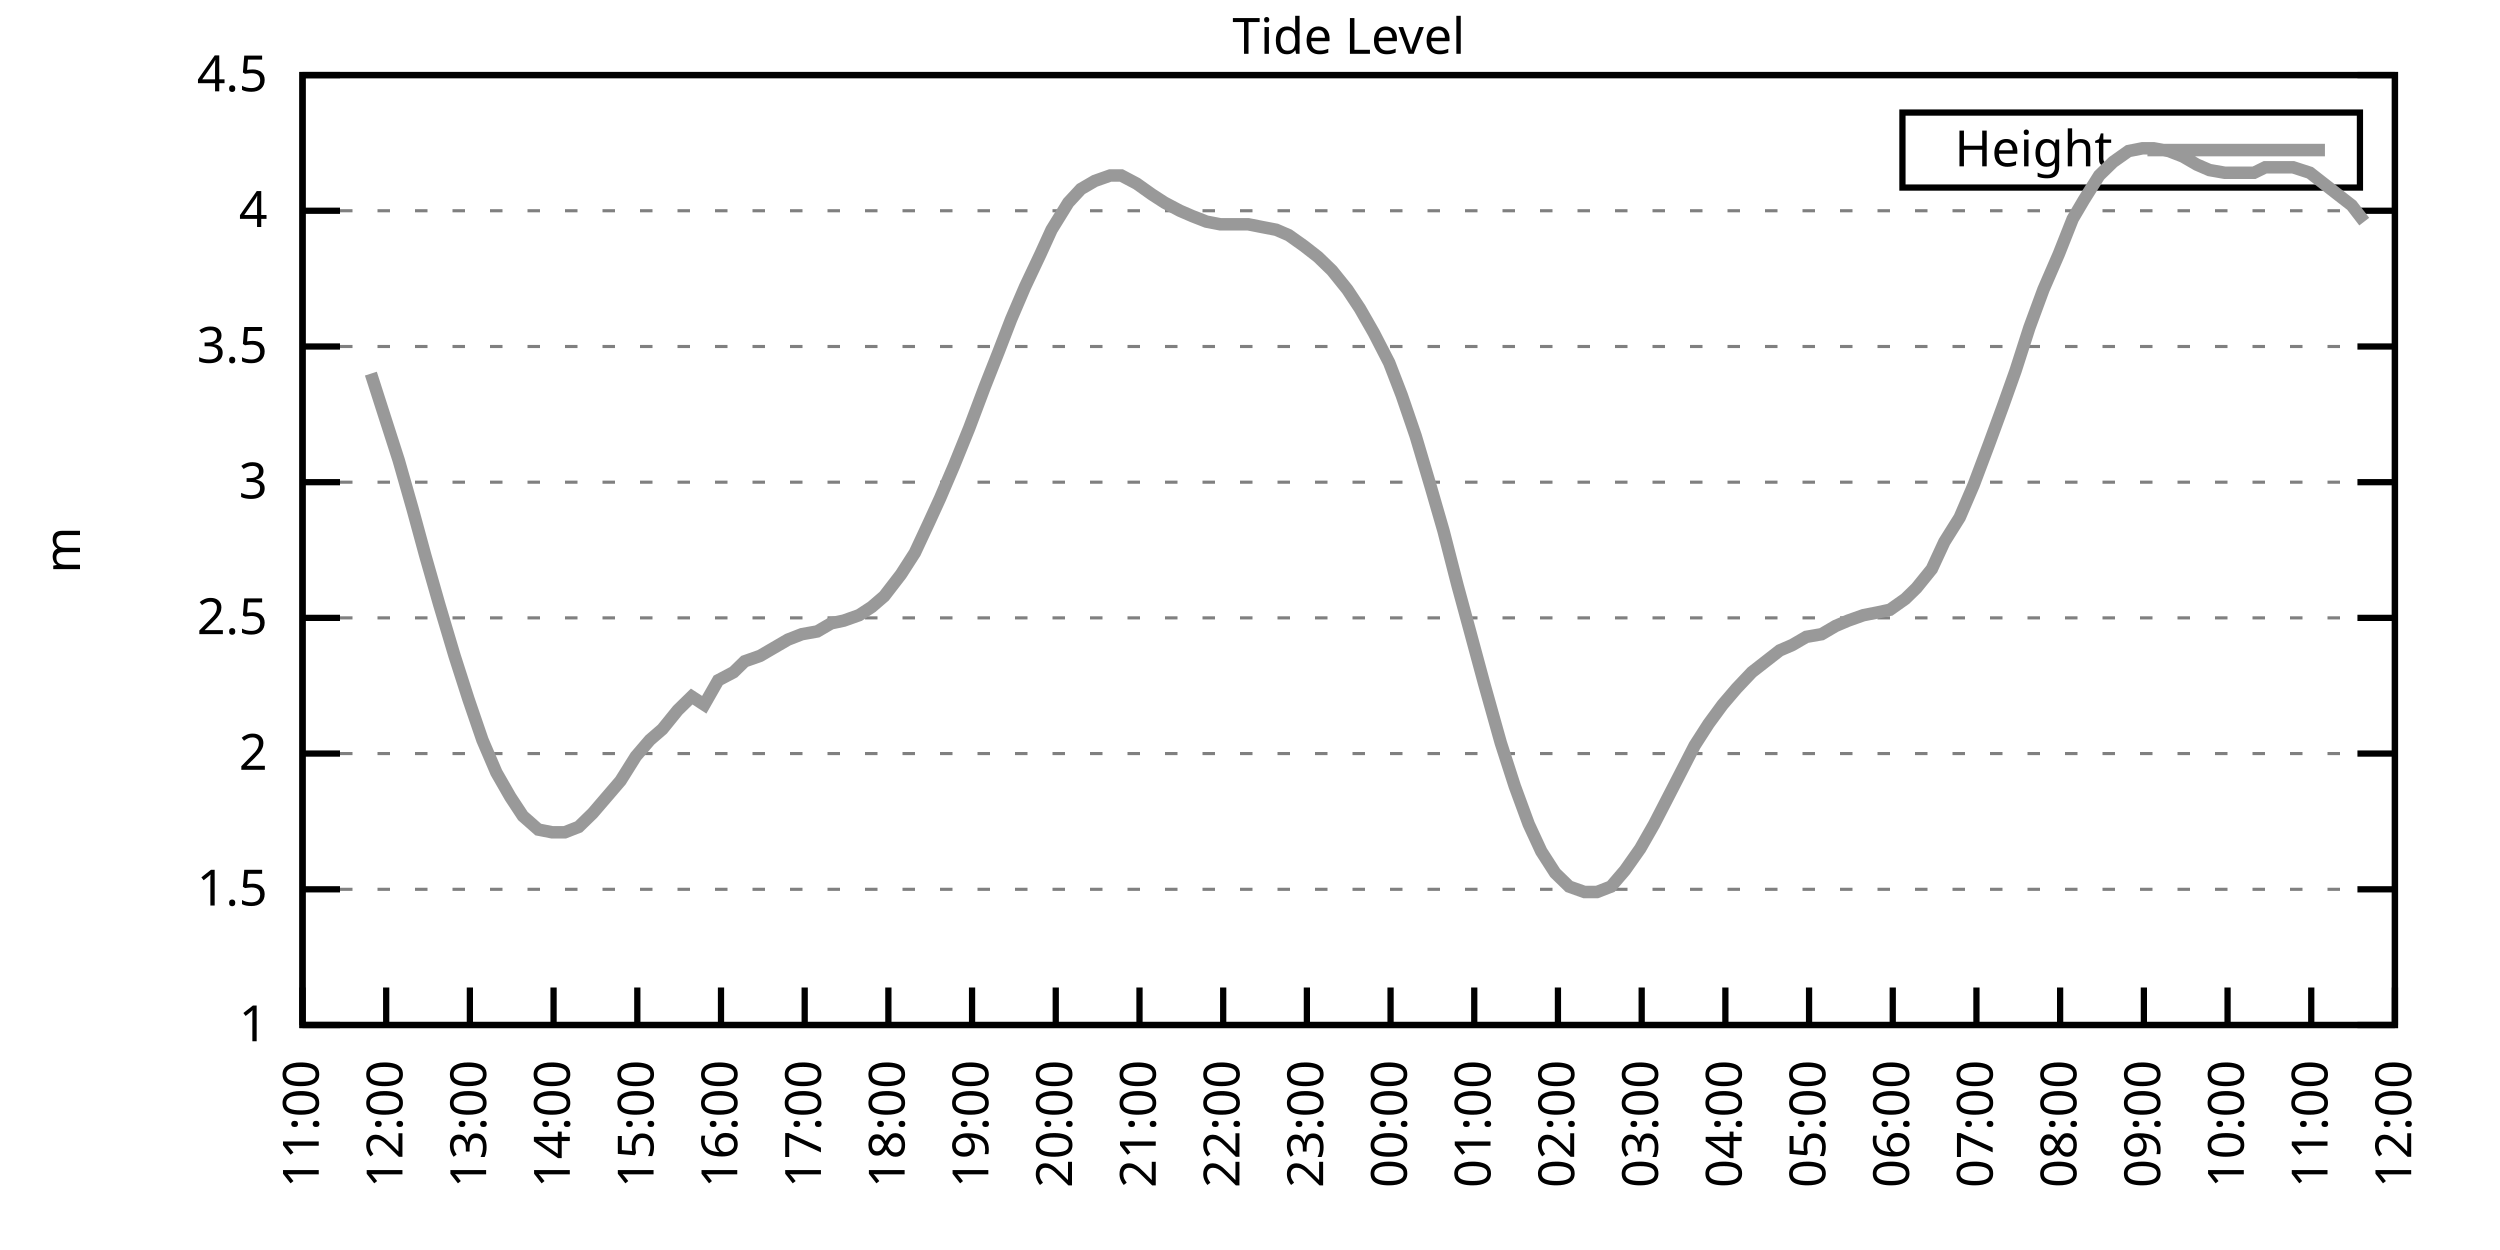
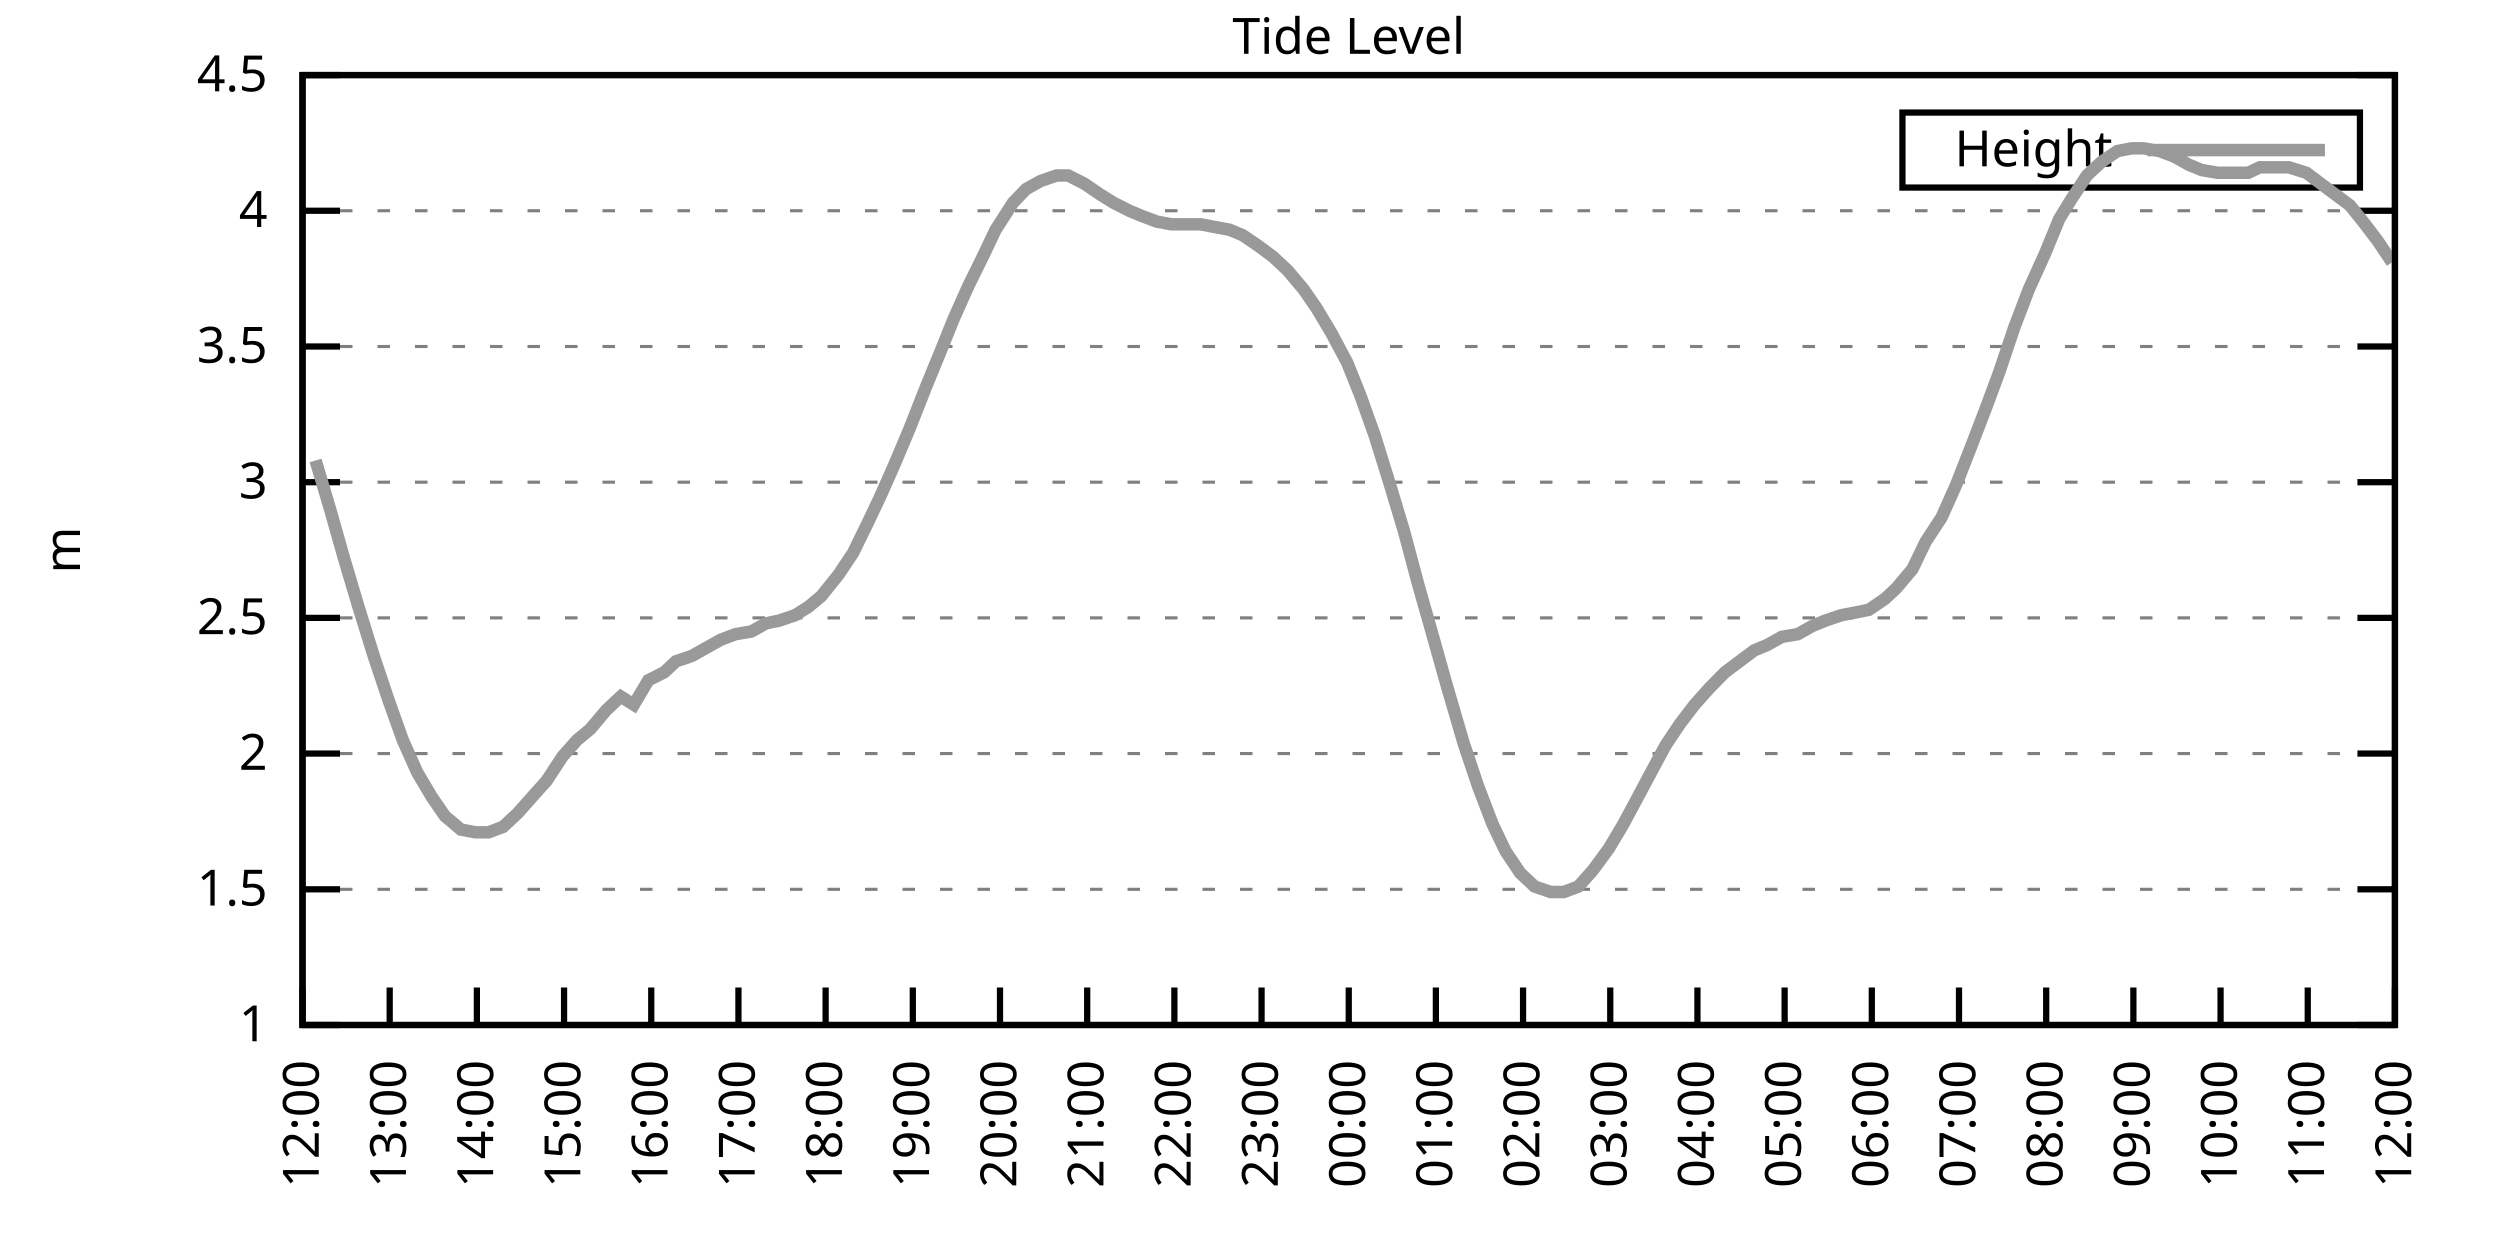
<svg xmlns="http://www.w3.org/2000/svg" xmlns:xlink="http://www.w3.org/1999/xlink" width="400" height="200" viewBox="0 0 400 200">
  <g id="gnuplot_canvas">
    <rect x="0" y="0" width="400" height="200" fill="none" />
    <defs>
      <circle id="gpDot" r="0.5" stroke-width="0.5" stroke="currentColor" />
      <path id="gpPt0" stroke-width="0.333" stroke="currentColor" d="M-1,0 h2 M0,-1 v2" />
      <path id="gpPt1" stroke-width="0.333" stroke="currentColor" d="M-1,-1 L1,1 M1,-1 L-1,1" />
      <path id="gpPt2" stroke-width="0.333" stroke="currentColor" d="M-1,0 L1,0 M0,-1 L0,1 M-1,-1 L1,1 M-1,1 L1,-1" />
      <rect id="gpPt3" stroke-width="0.333" stroke="currentColor" x="-1" y="-1" width="2" height="2" />
      <rect id="gpPt4" stroke-width="0.333" stroke="currentColor" fill="currentColor" x="-1" y="-1" width="2" height="2" />
      <circle id="gpPt5" stroke-width="0.333" stroke="currentColor" cx="0" cy="0" r="1" />
      <use xlink:href="#gpPt5" id="gpPt6" fill="currentColor" stroke="none" />
      <path id="gpPt7" stroke-width="0.333" stroke="currentColor" d="M0,-1.33 L-1.33,0.67 L1.33,0.67 z" />
      <use xlink:href="#gpPt7" id="gpPt8" fill="currentColor" stroke="none" />
      <use xlink:href="#gpPt7" id="gpPt9" stroke="currentColor" transform="rotate(180)" />
      <use xlink:href="#gpPt9" id="gpPt10" fill="currentColor" stroke="none" />
      <use xlink:href="#gpPt3" id="gpPt11" stroke="currentColor" transform="rotate(45)" />
      <use xlink:href="#gpPt11" id="gpPt12" fill="currentColor" stroke="none" />
      <path id="gpPt13" stroke-width="0.333" stroke="currentColor" d="M0,1.330 L1.265,0.411 L0.782,-1.067 L-0.782,-1.076 L-1.265,0.411 z" />
      <use xlink:href="#gpPt13" id="gpPt14" fill="currentColor" stroke="none" />
      <filter id="textbox" filterUnits="objectBoundingBox" x="0" y="0" height="1" width="1">
        <feFlood flood-color="white" flood-opacity="1" result="bgnd" />
        <feComposite in="SourceGraphic" in2="bgnd" operator="atop" />
      </filter>
      <filter id="greybox" filterUnits="objectBoundingBox" x="0" y="0" height="1" width="1">
        <feFlood flood-color="lightgrey" flood-opacity="1" result="grey" />
        <feComposite in="SourceGraphic" in2="grey" operator="atop" />
      </filter>
    </defs>
    <g fill="none" color="white" stroke="currentColor" stroke-width="1.00" stroke-linecap="butt" stroke-linejoin="miter">
</g>
    <g fill="none" color="black" stroke="currentColor" stroke-width="1.00" stroke-linecap="butt" stroke-linejoin="miter">
      <g stroke="none" shape-rendering="crispEdges">
        <polygon fill="rgb(255, 255, 255)" points="48.40,164.00 383.18,164.00 383.18,12.02 48.40,12.02 " />
      </g>
    </g>
    <g fill="none" color="black" stroke="currentColor" stroke-width="1.00" stroke-linecap="butt" stroke-linejoin="miter">
</g>
    <g fill="none" color="black" stroke="black" stroke-width="0.50" stroke-linecap="butt" stroke-linejoin="miter">
</g>
    <g fill="none" color="gray" stroke="currentColor" stroke-width="0.50" stroke-linecap="butt" stroke-linejoin="miter">
      <path stroke="gray" stroke-dasharray="2,4" class="gridline" d="M48.40,164.00 L383.19,164.00  " />
    </g>
    <g fill="none" color="gray" stroke="gray" stroke-width="1.00" stroke-linecap="butt" stroke-linejoin="miter">
</g>
    <g fill="none" color="black" stroke="currentColor" stroke-width="1.00" stroke-linecap="butt" stroke-linejoin="miter">
      <path stroke="black" d="M48.40,164.00 L54.40,164.00 M383.19,164.00 L377.19,164.00  " />
      <g transform="translate(42.80,166.60)" stroke="none" fill="black" font-family="Sans" font-size="8.00" text-anchor="end">
        <text>
          <tspan font-family="Sans"> 1</tspan>
        </text>
      </g>
    </g>
    <g fill="none" color="black" stroke="currentColor" stroke-width="1.00" stroke-linecap="butt" stroke-linejoin="miter">
</g>
    <g fill="none" color="black" stroke="black" stroke-width="0.50" stroke-linecap="butt" stroke-linejoin="miter">
</g>
    <g fill="none" color="gray" stroke="currentColor" stroke-width="0.50" stroke-linecap="butt" stroke-linejoin="miter">
      <path stroke="gray" stroke-dasharray="2,4" class="gridline" d="M48.40,142.29 L383.19,142.29  " />
    </g>
    <g fill="none" color="gray" stroke="gray" stroke-width="1.00" stroke-linecap="butt" stroke-linejoin="miter">
</g>
    <g fill="none" color="black" stroke="currentColor" stroke-width="1.00" stroke-linecap="butt" stroke-linejoin="miter">
      <path stroke="black" d="M48.40,142.29 L54.40,142.29 M383.19,142.29 L377.19,142.29  " />
      <g transform="translate(42.80,144.89)" stroke="none" fill="black" font-family="Sans" font-size="8.00" text-anchor="end">
        <text>
          <tspan font-family="Sans"> 1.5</tspan>
        </text>
      </g>
    </g>
    <g fill="none" color="black" stroke="currentColor" stroke-width="1.00" stroke-linecap="butt" stroke-linejoin="miter">
</g>
    <g fill="none" color="black" stroke="black" stroke-width="0.50" stroke-linecap="butt" stroke-linejoin="miter">
</g>
    <g fill="none" color="gray" stroke="currentColor" stroke-width="0.50" stroke-linecap="butt" stroke-linejoin="miter">
      <path stroke="gray" stroke-dasharray="2,4" class="gridline" d="M48.40,120.57 L383.19,120.57  " />
    </g>
    <g fill="none" color="gray" stroke="gray" stroke-width="1.00" stroke-linecap="butt" stroke-linejoin="miter">
</g>
    <g fill="none" color="black" stroke="currentColor" stroke-width="1.00" stroke-linecap="butt" stroke-linejoin="miter">
      <path stroke="black" d="M48.40,120.57 L54.40,120.57 M383.19,120.57 L377.19,120.57  " />
      <g transform="translate(42.80,123.17)" stroke="none" fill="black" font-family="Sans" font-size="8.00" text-anchor="end">
        <text>
          <tspan font-family="Sans"> 2</tspan>
        </text>
      </g>
    </g>
    <g fill="none" color="black" stroke="currentColor" stroke-width="1.00" stroke-linecap="butt" stroke-linejoin="miter">
</g>
    <g fill="none" color="black" stroke="black" stroke-width="0.50" stroke-linecap="butt" stroke-linejoin="miter">
</g>
    <g fill="none" color="gray" stroke="currentColor" stroke-width="0.50" stroke-linecap="butt" stroke-linejoin="miter">
      <path stroke="gray" stroke-dasharray="2,4" class="gridline" d="M48.40,98.86 L383.19,98.86  " />
    </g>
    <g fill="none" color="gray" stroke="gray" stroke-width="1.00" stroke-linecap="butt" stroke-linejoin="miter">
</g>
    <g fill="none" color="black" stroke="currentColor" stroke-width="1.00" stroke-linecap="butt" stroke-linejoin="miter">
      <path stroke="black" d="M48.40,98.86 L54.40,98.86 M383.19,98.86 L377.19,98.86  " />
      <g transform="translate(42.80,101.46)" stroke="none" fill="black" font-family="Sans" font-size="8.00" text-anchor="end">
        <text>
          <tspan font-family="Sans"> 2.5</tspan>
        </text>
      </g>
    </g>
    <g fill="none" color="black" stroke="currentColor" stroke-width="1.00" stroke-linecap="butt" stroke-linejoin="miter">
</g>
    <g fill="none" color="black" stroke="black" stroke-width="0.50" stroke-linecap="butt" stroke-linejoin="miter">
</g>
    <g fill="none" color="gray" stroke="currentColor" stroke-width="0.50" stroke-linecap="butt" stroke-linejoin="miter">
      <path stroke="gray" stroke-dasharray="2,4" class="gridline" d="M48.40,77.15 L383.19,77.15  " />
    </g>
    <g fill="none" color="gray" stroke="gray" stroke-width="1.00" stroke-linecap="butt" stroke-linejoin="miter">
</g>
    <g fill="none" color="black" stroke="currentColor" stroke-width="1.00" stroke-linecap="butt" stroke-linejoin="miter">
      <path stroke="black" d="M48.40,77.15 L54.40,77.15 M383.19,77.15 L377.19,77.15  " />
      <g transform="translate(42.80,79.75)" stroke="none" fill="black" font-family="Sans" font-size="8.00" text-anchor="end">
        <text>
          <tspan font-family="Sans"> 3</tspan>
        </text>
      </g>
    </g>
    <g fill="none" color="black" stroke="currentColor" stroke-width="1.00" stroke-linecap="butt" stroke-linejoin="miter">
</g>
    <g fill="none" color="black" stroke="black" stroke-width="0.50" stroke-linecap="butt" stroke-linejoin="miter">
</g>
    <g fill="none" color="gray" stroke="currentColor" stroke-width="0.50" stroke-linecap="butt" stroke-linejoin="miter">
      <path stroke="gray" stroke-dasharray="2,4" class="gridline" d="M48.40,55.44 L383.19,55.44  " />
    </g>
    <g fill="none" color="gray" stroke="gray" stroke-width="1.00" stroke-linecap="butt" stroke-linejoin="miter">
</g>
    <g fill="none" color="black" stroke="currentColor" stroke-width="1.00" stroke-linecap="butt" stroke-linejoin="miter">
      <path stroke="black" d="M48.40,55.44 L54.40,55.44 M383.19,55.44 L377.19,55.44  " />
      <g transform="translate(42.80,58.04)" stroke="none" fill="black" font-family="Sans" font-size="8.00" text-anchor="end">
        <text>
          <tspan font-family="Sans"> 3.5</tspan>
        </text>
      </g>
    </g>
    <g fill="none" color="black" stroke="currentColor" stroke-width="1.00" stroke-linecap="butt" stroke-linejoin="miter">
</g>
    <g fill="none" color="black" stroke="black" stroke-width="0.50" stroke-linecap="butt" stroke-linejoin="miter">
</g>
    <g fill="none" color="gray" stroke="currentColor" stroke-width="0.50" stroke-linecap="butt" stroke-linejoin="miter">
      <path stroke="gray" stroke-dasharray="2,4" class="gridline" d="M48.40,33.72 L383.19,33.72  " />
    </g>
    <g fill="none" color="gray" stroke="gray" stroke-width="1.00" stroke-linecap="butt" stroke-linejoin="miter">
</g>
    <g fill="none" color="black" stroke="currentColor" stroke-width="1.00" stroke-linecap="butt" stroke-linejoin="miter">
      <path stroke="black" d="M48.40,33.72 L54.40,33.72 M383.19,33.72 L377.19,33.72  " />
      <g transform="translate(42.80,36.32)" stroke="none" fill="black" font-family="Sans" font-size="8.00" text-anchor="end">
        <text>
          <tspan font-family="Sans"> 4</tspan>
        </text>
      </g>
    </g>
    <g fill="none" color="black" stroke="currentColor" stroke-width="1.00" stroke-linecap="butt" stroke-linejoin="miter">
</g>
    <g fill="none" color="black" stroke="black" stroke-width="0.50" stroke-linecap="butt" stroke-linejoin="miter">
</g>
    <g fill="none" color="gray" stroke="currentColor" stroke-width="0.50" stroke-linecap="butt" stroke-linejoin="miter">
      <path stroke="gray" stroke-dasharray="2,4" class="gridline" d="M48.40,12.01 L383.19,12.01  " />
    </g>
    <g fill="none" color="gray" stroke="gray" stroke-width="1.00" stroke-linecap="butt" stroke-linejoin="miter">
</g>
    <g fill="none" color="black" stroke="currentColor" stroke-width="1.00" stroke-linecap="butt" stroke-linejoin="miter">
      <path stroke="black" d="M48.40,12.01 L54.40,12.01 M383.19,12.01 L377.19,12.01  " />
      <g transform="translate(42.80,14.61)" stroke="none" fill="black" font-family="Sans" font-size="8.00" text-anchor="end">
        <text>
          <tspan font-family="Sans"> 4.5</tspan>
        </text>
      </g>
    </g>
    <g fill="none" color="black" stroke="currentColor" stroke-width="1.00" stroke-linecap="butt" stroke-linejoin="miter">
      <path stroke="black" d="M48.40,164.00 L48.40,158.00  " />
      <g transform="translate(51.00,169.60) rotate(270.00)" stroke="none" fill="black" font-family="Sans" font-size="8.00" text-anchor="end">
        <text>
-           <tspan font-family="Sans">11:00</tspan>
-         </text>
-       </g>
-     </g>
-     <g fill="none" color="black" stroke="currentColor" stroke-width="1.00" stroke-linecap="butt" stroke-linejoin="miter">
-       <path stroke="black" d="M61.79,164.00 L61.79,158.00  " />
-       <g transform="translate(64.39,169.60) rotate(270.00)" stroke="none" fill="black" font-family="Sans" font-size="8.00" text-anchor="end">
-         <text>
          <tspan font-family="Sans">12:00</tspan>
        </text>
      </g>
    </g>
    <g fill="none" color="black" stroke="currentColor" stroke-width="1.00" stroke-linecap="butt" stroke-linejoin="miter">
-       <path stroke="black" d="M75.18,164.00 L75.18,158.00  " />
-       <g transform="translate(77.78,169.60) rotate(270.00)" stroke="none" fill="black" font-family="Sans" font-size="8.00" text-anchor="end">
+       <path stroke="black" d="M62.35,164.00 L62.35,158.00  " />
+       <g transform="translate(64.95,169.60) rotate(270.00)" stroke="none" fill="black" font-family="Sans" font-size="8.00" text-anchor="end">
        <text>
          <tspan font-family="Sans">13:00</tspan>
        </text>
      </g>
    </g>
    <g fill="none" color="black" stroke="currentColor" stroke-width="1.00" stroke-linecap="butt" stroke-linejoin="miter">
-       <path stroke="black" d="M88.57,164.00 L88.57,158.00  " />
-       <g transform="translate(91.17,169.60) rotate(270.00)" stroke="none" fill="black" font-family="Sans" font-size="8.00" text-anchor="end">
+       <path stroke="black" d="M76.30,164.00 L76.30,158.00  " />
+       <g transform="translate(78.90,169.60) rotate(270.00)" stroke="none" fill="black" font-family="Sans" font-size="8.00" text-anchor="end">
        <text>
          <tspan font-family="Sans">14:00</tspan>
        </text>
      </g>
    </g>
    <g fill="none" color="black" stroke="currentColor" stroke-width="1.00" stroke-linecap="butt" stroke-linejoin="miter">
-       <path stroke="black" d="M101.97,164.00 L101.97,158.00  " />
-       <g transform="translate(104.57,169.60) rotate(270.00)" stroke="none" fill="black" font-family="Sans" font-size="8.00" text-anchor="end">
+       <path stroke="black" d="M90.25,164.00 L90.25,158.00  " />
+       <g transform="translate(92.85,169.60) rotate(270.00)" stroke="none" fill="black" font-family="Sans" font-size="8.00" text-anchor="end">
        <text>
          <tspan font-family="Sans">15:00</tspan>
        </text>
      </g>
    </g>
    <g fill="none" color="black" stroke="currentColor" stroke-width="1.00" stroke-linecap="butt" stroke-linejoin="miter">
-       <path stroke="black" d="M115.36,164.00 L115.36,158.00  " />
-       <g transform="translate(117.96,169.60) rotate(270.00)" stroke="none" fill="black" font-family="Sans" font-size="8.00" text-anchor="end">
+       <path stroke="black" d="M104.20,164.00 L104.20,158.00  " />
+       <g transform="translate(106.80,169.60) rotate(270.00)" stroke="none" fill="black" font-family="Sans" font-size="8.00" text-anchor="end">
        <text>
          <tspan font-family="Sans">16:00</tspan>
        </text>
      </g>
    </g>
    <g fill="none" color="black" stroke="currentColor" stroke-width="1.00" stroke-linecap="butt" stroke-linejoin="miter">
-       <path stroke="black" d="M128.75,164.00 L128.75,158.00  " />
-       <g transform="translate(131.35,169.60) rotate(270.00)" stroke="none" fill="black" font-family="Sans" font-size="8.00" text-anchor="end">
+       <path stroke="black" d="M118.15,164.00 L118.15,158.00  " />
+       <g transform="translate(120.75,169.60) rotate(270.00)" stroke="none" fill="black" font-family="Sans" font-size="8.00" text-anchor="end">
        <text>
          <tspan font-family="Sans">17:00</tspan>
        </text>
      </g>
    </g>
    <g fill="none" color="black" stroke="currentColor" stroke-width="1.00" stroke-linecap="butt" stroke-linejoin="miter">
-       <path stroke="black" d="M142.14,164.00 L142.14,158.00  " />
-       <g transform="translate(144.74,169.60) rotate(270.00)" stroke="none" fill="black" font-family="Sans" font-size="8.00" text-anchor="end">
+       <path stroke="black" d="M132.10,164.00 L132.10,158.00  " />
+       <g transform="translate(134.70,169.60) rotate(270.00)" stroke="none" fill="black" font-family="Sans" font-size="8.00" text-anchor="end">
        <text>
          <tspan font-family="Sans">18:00</tspan>
        </text>
      </g>
    </g>
    <g fill="none" color="black" stroke="currentColor" stroke-width="1.00" stroke-linecap="butt" stroke-linejoin="miter">
-       <path stroke="black" d="M155.53,164.00 L155.53,158.00  " />
-       <g transform="translate(158.13,169.60) rotate(270.00)" stroke="none" fill="black" font-family="Sans" font-size="8.00" text-anchor="end">
+       <path stroke="black" d="M146.05,164.00 L146.05,158.00  " />
+       <g transform="translate(148.65,169.60) rotate(270.00)" stroke="none" fill="black" font-family="Sans" font-size="8.00" text-anchor="end">
        <text>
          <tspan font-family="Sans">19:00</tspan>
        </text>
      </g>
    </g>
    <g fill="none" color="black" stroke="currentColor" stroke-width="1.00" stroke-linecap="butt" stroke-linejoin="miter">
-       <path stroke="black" d="M168.92,164.00 L168.92,158.00  " />
-       <g transform="translate(171.52,169.60) rotate(270.00)" stroke="none" fill="black" font-family="Sans" font-size="8.00" text-anchor="end">
+       <path stroke="black" d="M160.00,164.00 L160.00,158.00  " />
+       <g transform="translate(162.60,169.60) rotate(270.00)" stroke="none" fill="black" font-family="Sans" font-size="8.00" text-anchor="end">
        <text>
          <tspan font-family="Sans">20:00</tspan>
        </text>
      </g>
    </g>
    <g fill="none" color="black" stroke="currentColor" stroke-width="1.00" stroke-linecap="butt" stroke-linejoin="miter">
-       <path stroke="black" d="M182.32,164.00 L182.32,158.00  " />
-       <g transform="translate(184.92,169.60) rotate(270.00)" stroke="none" fill="black" font-family="Sans" font-size="8.00" text-anchor="end">
+       <path stroke="black" d="M173.95,164.00 L173.95,158.00  " />
+       <g transform="translate(176.55,169.60) rotate(270.00)" stroke="none" fill="black" font-family="Sans" font-size="8.00" text-anchor="end">
        <text>
          <tspan font-family="Sans">21:00</tspan>
        </text>
      </g>
    </g>
    <g fill="none" color="black" stroke="currentColor" stroke-width="1.00" stroke-linecap="butt" stroke-linejoin="miter">
-       <path stroke="black" d="M195.71,164.00 L195.71,158.00  " />
-       <g transform="translate(198.31,169.60) rotate(270.00)" stroke="none" fill="black" font-family="Sans" font-size="8.00" text-anchor="end">
+       <path stroke="black" d="M187.90,164.00 L187.90,158.00  " />
+       <g transform="translate(190.50,169.60) rotate(270.00)" stroke="none" fill="black" font-family="Sans" font-size="8.00" text-anchor="end">
        <text>
          <tspan font-family="Sans">22:00</tspan>
        </text>
      </g>
    </g>
    <g fill="none" color="black" stroke="currentColor" stroke-width="1.00" stroke-linecap="butt" stroke-linejoin="miter">
-       <path stroke="black" d="M209.10,164.00 L209.10,158.00  " />
-       <g transform="translate(211.70,169.60) rotate(270.00)" stroke="none" fill="black" font-family="Sans" font-size="8.00" text-anchor="end">
+       <path stroke="black" d="M201.85,164.00 L201.85,158.00  " />
+       <g transform="translate(204.45,169.60) rotate(270.00)" stroke="none" fill="black" font-family="Sans" font-size="8.00" text-anchor="end">
        <text>
          <tspan font-family="Sans">23:00</tspan>
        </text>
      </g>
    </g>
    <g fill="none" color="black" stroke="currentColor" stroke-width="1.00" stroke-linecap="butt" stroke-linejoin="miter">
-       <path stroke="black" d="M222.49,164.00 L222.49,158.00  " />
-       <g transform="translate(225.09,169.60) rotate(270.00)" stroke="none" fill="black" font-family="Sans" font-size="8.00" text-anchor="end">
+       <path stroke="black" d="M215.80,164.00 L215.80,158.00  " />
+       <g transform="translate(218.40,169.60) rotate(270.00)" stroke="none" fill="black" font-family="Sans" font-size="8.00" text-anchor="end">
        <text>
          <tspan font-family="Sans">00:00</tspan>
        </text>
      </g>
    </g>
    <g fill="none" color="black" stroke="currentColor" stroke-width="1.00" stroke-linecap="butt" stroke-linejoin="miter">
-       <path stroke="black" d="M235.88,164.00 L235.88,158.00  " />
-       <g transform="translate(238.48,169.60) rotate(270.00)" stroke="none" fill="black" font-family="Sans" font-size="8.00" text-anchor="end">
+       <path stroke="black" d="M229.74,164.00 L229.74,158.00  " />
+       <g transform="translate(232.34,169.60) rotate(270.00)" stroke="none" fill="black" font-family="Sans" font-size="8.00" text-anchor="end">
        <text>
          <tspan font-family="Sans">01:00</tspan>
        </text>
      </g>
    </g>
    <g fill="none" color="black" stroke="currentColor" stroke-width="1.00" stroke-linecap="butt" stroke-linejoin="miter">
-       <path stroke="black" d="M249.27,164.00 L249.27,158.00  " />
-       <g transform="translate(251.87,169.60) rotate(270.00)" stroke="none" fill="black" font-family="Sans" font-size="8.00" text-anchor="end">
+       <path stroke="black" d="M243.69,164.00 L243.69,158.00  " />
+       <g transform="translate(246.29,169.60) rotate(270.00)" stroke="none" fill="black" font-family="Sans" font-size="8.00" text-anchor="end">
        <text>
          <tspan font-family="Sans">02:00</tspan>
        </text>
      </g>
    </g>
    <g fill="none" color="black" stroke="currentColor" stroke-width="1.00" stroke-linecap="butt" stroke-linejoin="miter">
-       <path stroke="black" d="M262.67,164.00 L262.67,158.00  " />
-       <g transform="translate(265.27,169.60) rotate(270.00)" stroke="none" fill="black" font-family="Sans" font-size="8.00" text-anchor="end">
+       <path stroke="black" d="M257.64,164.00 L257.64,158.00  " />
+       <g transform="translate(260.24,169.60) rotate(270.00)" stroke="none" fill="black" font-family="Sans" font-size="8.00" text-anchor="end">
        <text>
          <tspan font-family="Sans">03:00</tspan>
        </text>
      </g>
    </g>
    <g fill="none" color="black" stroke="currentColor" stroke-width="1.00" stroke-linecap="butt" stroke-linejoin="miter">
-       <path stroke="black" d="M276.06,164.00 L276.06,158.00  " />
-       <g transform="translate(278.66,169.60) rotate(270.00)" stroke="none" fill="black" font-family="Sans" font-size="8.00" text-anchor="end">
+       <path stroke="black" d="M271.59,164.00 L271.59,158.00  " />
+       <g transform="translate(274.19,169.60) rotate(270.00)" stroke="none" fill="black" font-family="Sans" font-size="8.00" text-anchor="end">
        <text>
          <tspan font-family="Sans">04:00</tspan>
        </text>
      </g>
    </g>
    <g fill="none" color="black" stroke="currentColor" stroke-width="1.00" stroke-linecap="butt" stroke-linejoin="miter">
-       <path stroke="black" d="M289.45,164.00 L289.45,158.00  " />
-       <g transform="translate(292.05,169.60) rotate(270.00)" stroke="none" fill="black" font-family="Sans" font-size="8.00" text-anchor="end">
+       <path stroke="black" d="M285.54,164.00 L285.54,158.00  " />
+       <g transform="translate(288.14,169.60) rotate(270.00)" stroke="none" fill="black" font-family="Sans" font-size="8.00" text-anchor="end">
        <text>
          <tspan font-family="Sans">05:00</tspan>
        </text>
      </g>
    </g>
    <g fill="none" color="black" stroke="currentColor" stroke-width="1.00" stroke-linecap="butt" stroke-linejoin="miter">
-       <path stroke="black" d="M302.84,164.00 L302.84,158.00  " />
-       <g transform="translate(305.44,169.60) rotate(270.00)" stroke="none" fill="black" font-family="Sans" font-size="8.00" text-anchor="end">
+       <path stroke="black" d="M299.49,164.00 L299.49,158.00  " />
+       <g transform="translate(302.09,169.60) rotate(270.00)" stroke="none" fill="black" font-family="Sans" font-size="8.00" text-anchor="end">
        <text>
          <tspan font-family="Sans">06:00</tspan>
        </text>
      </g>
    </g>
    <g fill="none" color="black" stroke="currentColor" stroke-width="1.00" stroke-linecap="butt" stroke-linejoin="miter">
-       <path stroke="black" d="M316.23,164.00 L316.23,158.00  " />
-       <g transform="translate(318.83,169.60) rotate(270.00)" stroke="none" fill="black" font-family="Sans" font-size="8.00" text-anchor="end">
+       <path stroke="black" d="M313.44,164.00 L313.44,158.00  " />
+       <g transform="translate(316.04,169.60) rotate(270.00)" stroke="none" fill="black" font-family="Sans" font-size="8.00" text-anchor="end">
        <text>
          <tspan font-family="Sans">07:00</tspan>
        </text>
      </g>
    </g>
    <g fill="none" color="black" stroke="currentColor" stroke-width="1.00" stroke-linecap="butt" stroke-linejoin="miter">
-       <path stroke="black" d="M329.62,164.00 L329.62,158.00  " />
-       <g transform="translate(332.22,169.60) rotate(270.00)" stroke="none" fill="black" font-family="Sans" font-size="8.00" text-anchor="end">
+       <path stroke="black" d="M327.39,164.00 L327.39,158.00  " />
+       <g transform="translate(329.99,169.60) rotate(270.00)" stroke="none" fill="black" font-family="Sans" font-size="8.00" text-anchor="end">
        <text>
          <tspan font-family="Sans">08:00</tspan>
        </text>
      </g>
    </g>
    <g fill="none" color="black" stroke="currentColor" stroke-width="1.00" stroke-linecap="butt" stroke-linejoin="miter">
-       <path stroke="black" d="M343.02,164.00 L343.02,158.00  " />
-       <g transform="translate(345.62,169.60) rotate(270.00)" stroke="none" fill="black" font-family="Sans" font-size="8.00" text-anchor="end">
+       <path stroke="black" d="M341.34,164.00 L341.34,158.00  " />
+       <g transform="translate(343.94,169.60) rotate(270.00)" stroke="none" fill="black" font-family="Sans" font-size="8.00" text-anchor="end">
        <text>
          <tspan font-family="Sans">09:00</tspan>
        </text>
      </g>
    </g>
    <g fill="none" color="black" stroke="currentColor" stroke-width="1.00" stroke-linecap="butt" stroke-linejoin="miter">
-       <path stroke="black" d="M356.41,164.00 L356.41,158.00  " />
-       <g transform="translate(359.01,169.60) rotate(270.00)" stroke="none" fill="black" font-family="Sans" font-size="8.00" text-anchor="end">
+       <path stroke="black" d="M355.29,164.00 L355.29,158.00  " />
+       <g transform="translate(357.89,169.60) rotate(270.00)" stroke="none" fill="black" font-family="Sans" font-size="8.00" text-anchor="end">
        <text>
          <tspan font-family="Sans">10:00</tspan>
        </text>
      </g>
    </g>
    <g fill="none" color="black" stroke="currentColor" stroke-width="1.00" stroke-linecap="butt" stroke-linejoin="miter">
-       <path stroke="black" d="M369.80,164.00 L369.80,158.00  " />
-       <g transform="translate(372.40,169.60) rotate(270.00)" stroke="none" fill="black" font-family="Sans" font-size="8.00" text-anchor="end">
+       <path stroke="black" d="M369.24,164.00 L369.24,158.00  " />
+       <g transform="translate(371.84,169.60) rotate(270.00)" stroke="none" fill="black" font-family="Sans" font-size="8.00" text-anchor="end">
        <text>
          <tspan font-family="Sans">11:00</tspan>
        </text>
      </g>
    </g>
    <g fill="none" color="black" stroke="currentColor" stroke-width="1.00" stroke-linecap="butt" stroke-linejoin="miter">
      <path stroke="black" d="M383.19,164.00 L383.19,158.00  " />
      <g transform="translate(385.79,169.60) rotate(270.00)" stroke="none" fill="black" font-family="Sans" font-size="8.00" text-anchor="end">
        <text>
          <tspan font-family="Sans">12:00</tspan>
        </text>
      </g>
    </g>
    <g fill="none" color="black" stroke="currentColor" stroke-width="1.00" stroke-linecap="butt" stroke-linejoin="miter">
</g>
    <g fill="none" color="black" stroke="currentColor" stroke-width="1.00" stroke-linecap="butt" stroke-linejoin="miter">
      <path stroke="black" d="M48.40,12.01 L48.40,164.00 L383.19,164.00 L383.19,12.01 L48.40,12.01 Z  " />
    </g>
    <g fill="none" color="black" stroke="currentColor" stroke-width="1.00" stroke-linecap="butt" stroke-linejoin="miter">
</g>
    <g fill="none" color="black" stroke="currentColor" stroke-width="1.00" stroke-linecap="butt" stroke-linejoin="miter">
      <path stroke="black" d="M304.39,30.01 L304.39,18.01 L377.59,18.01 L377.59,30.01 L304.39,30.01 Z  " />
    </g>
    <g id="Tide_level_plot_1">
      <g fill="none" color="white" stroke="black" stroke-width="2.00" stroke-linecap="butt" stroke-linejoin="miter">
</g>
      <g fill="none" color="black" stroke="currentColor" stroke-width="2.00" stroke-linecap="butt" stroke-linejoin="miter">
        <g transform="translate(337.99,26.61)" stroke="none" fill="black" font-family="Sans" font-size="8.00" text-anchor="end">
          <text>
            <tspan font-family="Sans">Height</tspan>
          </text>
        </g>
      </g>
      <g fill="none" color="black" stroke="currentColor" stroke-width="2.00" stroke-linecap="butt" stroke-linejoin="miter">
-         <path stroke="rgb(153, 153, 153)" d="M343.59,24.01 L371.99,24.01 M59.34,59.78 L61.57,66.73 L63.80,73.67 L66.03,81.49 L68.04,88.87 L70.27,96.69   L72.73,104.94 L74.96,111.89 L77.19,118.40 L79.42,123.61 L81.66,127.52 L83.66,130.56 L86.12,132.73 L88.35,133.17   L90.36,133.17 L92.59,132.30 L94.82,130.13 L97.06,127.52 L99.29,124.92 L101.74,121.01 L103.98,118.40 L105.98,116.67   L108.44,113.63 L110.67,111.45 L112.68,112.76 L114.91,108.85 L117.37,107.55 L119.15,105.81 L121.61,104.94 L123.84,103.64   L126.07,102.34 L128.30,101.47 L130.76,101.03 L132.99,99.73 L135.00,99.30 L137.45,98.43 L139.46,97.12 L141.47,95.39   L144.15,91.91 L146.38,88.44 L148.61,83.66 L150.40,79.75 L152.63,74.54 L155.09,68.46 L157.54,61.95 L159.77,56.30   L161.78,51.09 L164.01,45.88 L166.47,40.67 L168.25,36.76 L170.93,32.42 L172.94,30.25 L175.17,28.95 L177.63,28.08   L179.41,28.08 L181.87,29.38 L184.32,31.12 L186.33,32.42 L188.79,33.72 L190.80,34.59 L193.03,35.46 L195.26,35.89   L197.27,35.89 L199.73,35.89 L201.96,36.33 L204.19,36.76 L206.20,37.63 L208.65,39.37 L210.88,41.11 L213.12,43.28   L215.57,46.32 L217.58,49.36 L219.81,53.26 L222.27,58.04 L224.28,63.25 L226.51,69.77 L228.96,78.02 L230.97,84.97   L233.20,93.65 L235.21,101.03 L237.44,109.28 L240.12,118.84 L242.36,125.79 L244.59,131.86 L246.60,136.21 L248.83,139.68   L251.06,141.85 L253.51,142.72 L255.52,142.72 L257.76,141.85 L259.99,139.25 L262.44,135.77 L264.67,131.86 L266.68,127.96   L268.92,123.61 L271.15,119.27 L273.38,115.80 L275.61,112.76 L277.84,110.15 L280.30,107.55 L282.53,105.81 L284.76,104.07   L286.77,103.20 L289.00,101.90 L291.46,101.47 L293.69,100.16 L295.70,99.30 L298.15,98.43 L300.39,97.99 L302.39,97.56   L304.85,95.82 L306.63,94.08 L309.09,91.04 L311.10,86.70 L313.55,82.79 L315.79,77.58 L318.24,71.07 L320.47,64.99   L322.48,59.34 L324.71,52.40 L326.95,46.32 L329.40,40.67 L331.63,35.03 L333.42,31.99 L335.87,28.08 L338.10,25.91   L340.56,24.17 L342.79,23.73 L344.58,23.73 L347.03,24.17 L349.26,25.04 L351.50,26.34 L353.51,27.21 L355.96,27.64   L357.97,27.64 L360.65,27.64 L362.43,26.77 L364.66,26.77 L366.90,26.77 L369.58,27.64 L371.81,29.38 L374.04,31.12   L376.27,32.85 L378.28,35.46  " />
+         <path stroke="rgb(153, 153, 153)" d="M343.59,24.01 L371.99,24.01 M50.49,73.67 L52.82,81.49 L54.91,88.87 L57.23,96.69 L59.79,104.94 L62.12,111.89   L64.44,118.40 L66.77,123.61 L69.09,127.52 L71.18,130.56 L73.74,132.73 L76.07,133.17 L78.16,133.17 L80.48,132.30   L82.81,130.13 L85.13,127.52 L87.46,124.92 L90.02,121.01 L92.34,118.40 L94.43,116.67 L96.99,113.63 L99.32,111.45   L101.41,112.76 L103.73,108.85 L106.29,107.55 L108.15,105.81 L110.71,104.94 L113.03,103.64 L115.36,102.34 L117.68,101.47   L120.24,101.03 L122.57,99.73 L124.66,99.30 L127.22,98.43 L129.31,97.12 L131.40,95.39 L134.19,91.91 L136.51,88.44   L138.84,83.66 L140.70,79.75 L143.02,74.54 L145.58,68.46 L148.14,61.95 L150.46,56.30 L152.56,51.09 L154.88,45.88   L157.44,40.67 L159.30,36.76 L162.09,32.42 L164.18,30.25 L166.51,28.95 L169.06,28.08 L170.92,28.08 L173.48,29.38   L176.04,31.12 L178.13,32.42 L180.69,33.72 L182.78,34.59 L185.11,35.46 L187.43,35.89 L189.52,35.89 L192.08,35.89   L194.41,36.33 L196.73,36.76 L198.82,37.63 L201.38,39.37 L203.71,41.11 L206.03,43.28 L208.59,46.32 L210.68,49.36   L213.01,53.26 L215.56,58.04 L217.65,63.25 L219.98,69.77 L222.54,78.02 L224.63,84.97 L226.95,93.65 L229.05,101.03   L231.37,109.28 L234.16,118.84 L236.49,125.79 L238.81,131.86 L240.90,136.21 L243.23,139.68 L245.55,141.85 L248.11,142.72   L250.20,142.72 L252.53,141.85 L254.85,139.25 L257.41,135.77 L259.74,131.86 L261.83,127.96 L264.15,123.61 L266.48,119.27   L268.80,115.80 L271.13,112.76 L273.45,110.15 L276.01,107.55 L278.34,105.81 L280.66,104.07 L282.75,103.20 L285.08,101.90   L287.64,101.47 L289.96,100.16 L292.05,99.30 L294.61,98.43 L296.94,97.99 L299.03,97.56 L301.58,95.82 L303.44,94.08   L306.00,91.04 L308.09,86.70 L310.65,82.79 L312.98,77.58 L315.53,71.07 L317.86,64.99 L319.95,59.34 L322.28,52.40   L324.60,46.32 L327.16,40.67 L329.48,35.03 L331.34,31.99 L333.90,28.08 L336.23,25.91 L338.78,24.17 L341.11,23.73   L342.97,23.73 L345.53,24.17 L347.85,25.04 L350.18,26.34 L352.27,27.21 L354.83,27.64 L356.92,27.64 L359.71,27.64   L361.57,26.77 L363.89,26.77 L366.22,26.77 L369.01,27.64 L371.33,29.38 L373.66,31.12 L375.98,32.85 L378.08,35.46   L380.40,38.50 L382.73,41.97  " />
      </g>
    </g>
    <g fill="none" color="black" stroke="currentColor" stroke-width="2.00" stroke-linecap="butt" stroke-linejoin="miter">
</g>
    <g fill="none" color="black" stroke="black" stroke-width="1.00" stroke-linecap="butt" stroke-linejoin="miter">
</g>
    <g fill="none" color="black" stroke="currentColor" stroke-width="1.00" stroke-linecap="butt" stroke-linejoin="miter">
      <path stroke="black" d="M48.40,12.01 L48.40,164.00 L383.19,164.00 L383.19,12.01 L48.40,12.01 Z  " />
      <g transform="translate(12.80,88.01) rotate(270.00)" stroke="none" fill="black" font-family="Sans" font-size="8.00" text-anchor="middle">
        <text>
          <tspan font-family="Sans">m</tspan>
        </text>
      </g>
    </g>
    <g fill="none" color="black" stroke="currentColor" stroke-width="1.00" stroke-linecap="butt" stroke-linejoin="miter">
</g>
    <g fill="none" color="black" stroke="currentColor" stroke-width="1.00" stroke-linecap="butt" stroke-linejoin="miter">
      <g transform="translate(215.79,8.61)" stroke="none" fill="black" font-family="Sans" font-size="8.00" text-anchor="middle">
        <text>
          <tspan font-family="Sans">Tide Level</tspan>
        </text>
      </g>
    </g>
    <g fill="none" color="black" stroke="currentColor" stroke-width="1.00" stroke-linecap="butt" stroke-linejoin="miter">
</g>
  </g>
</svg>
